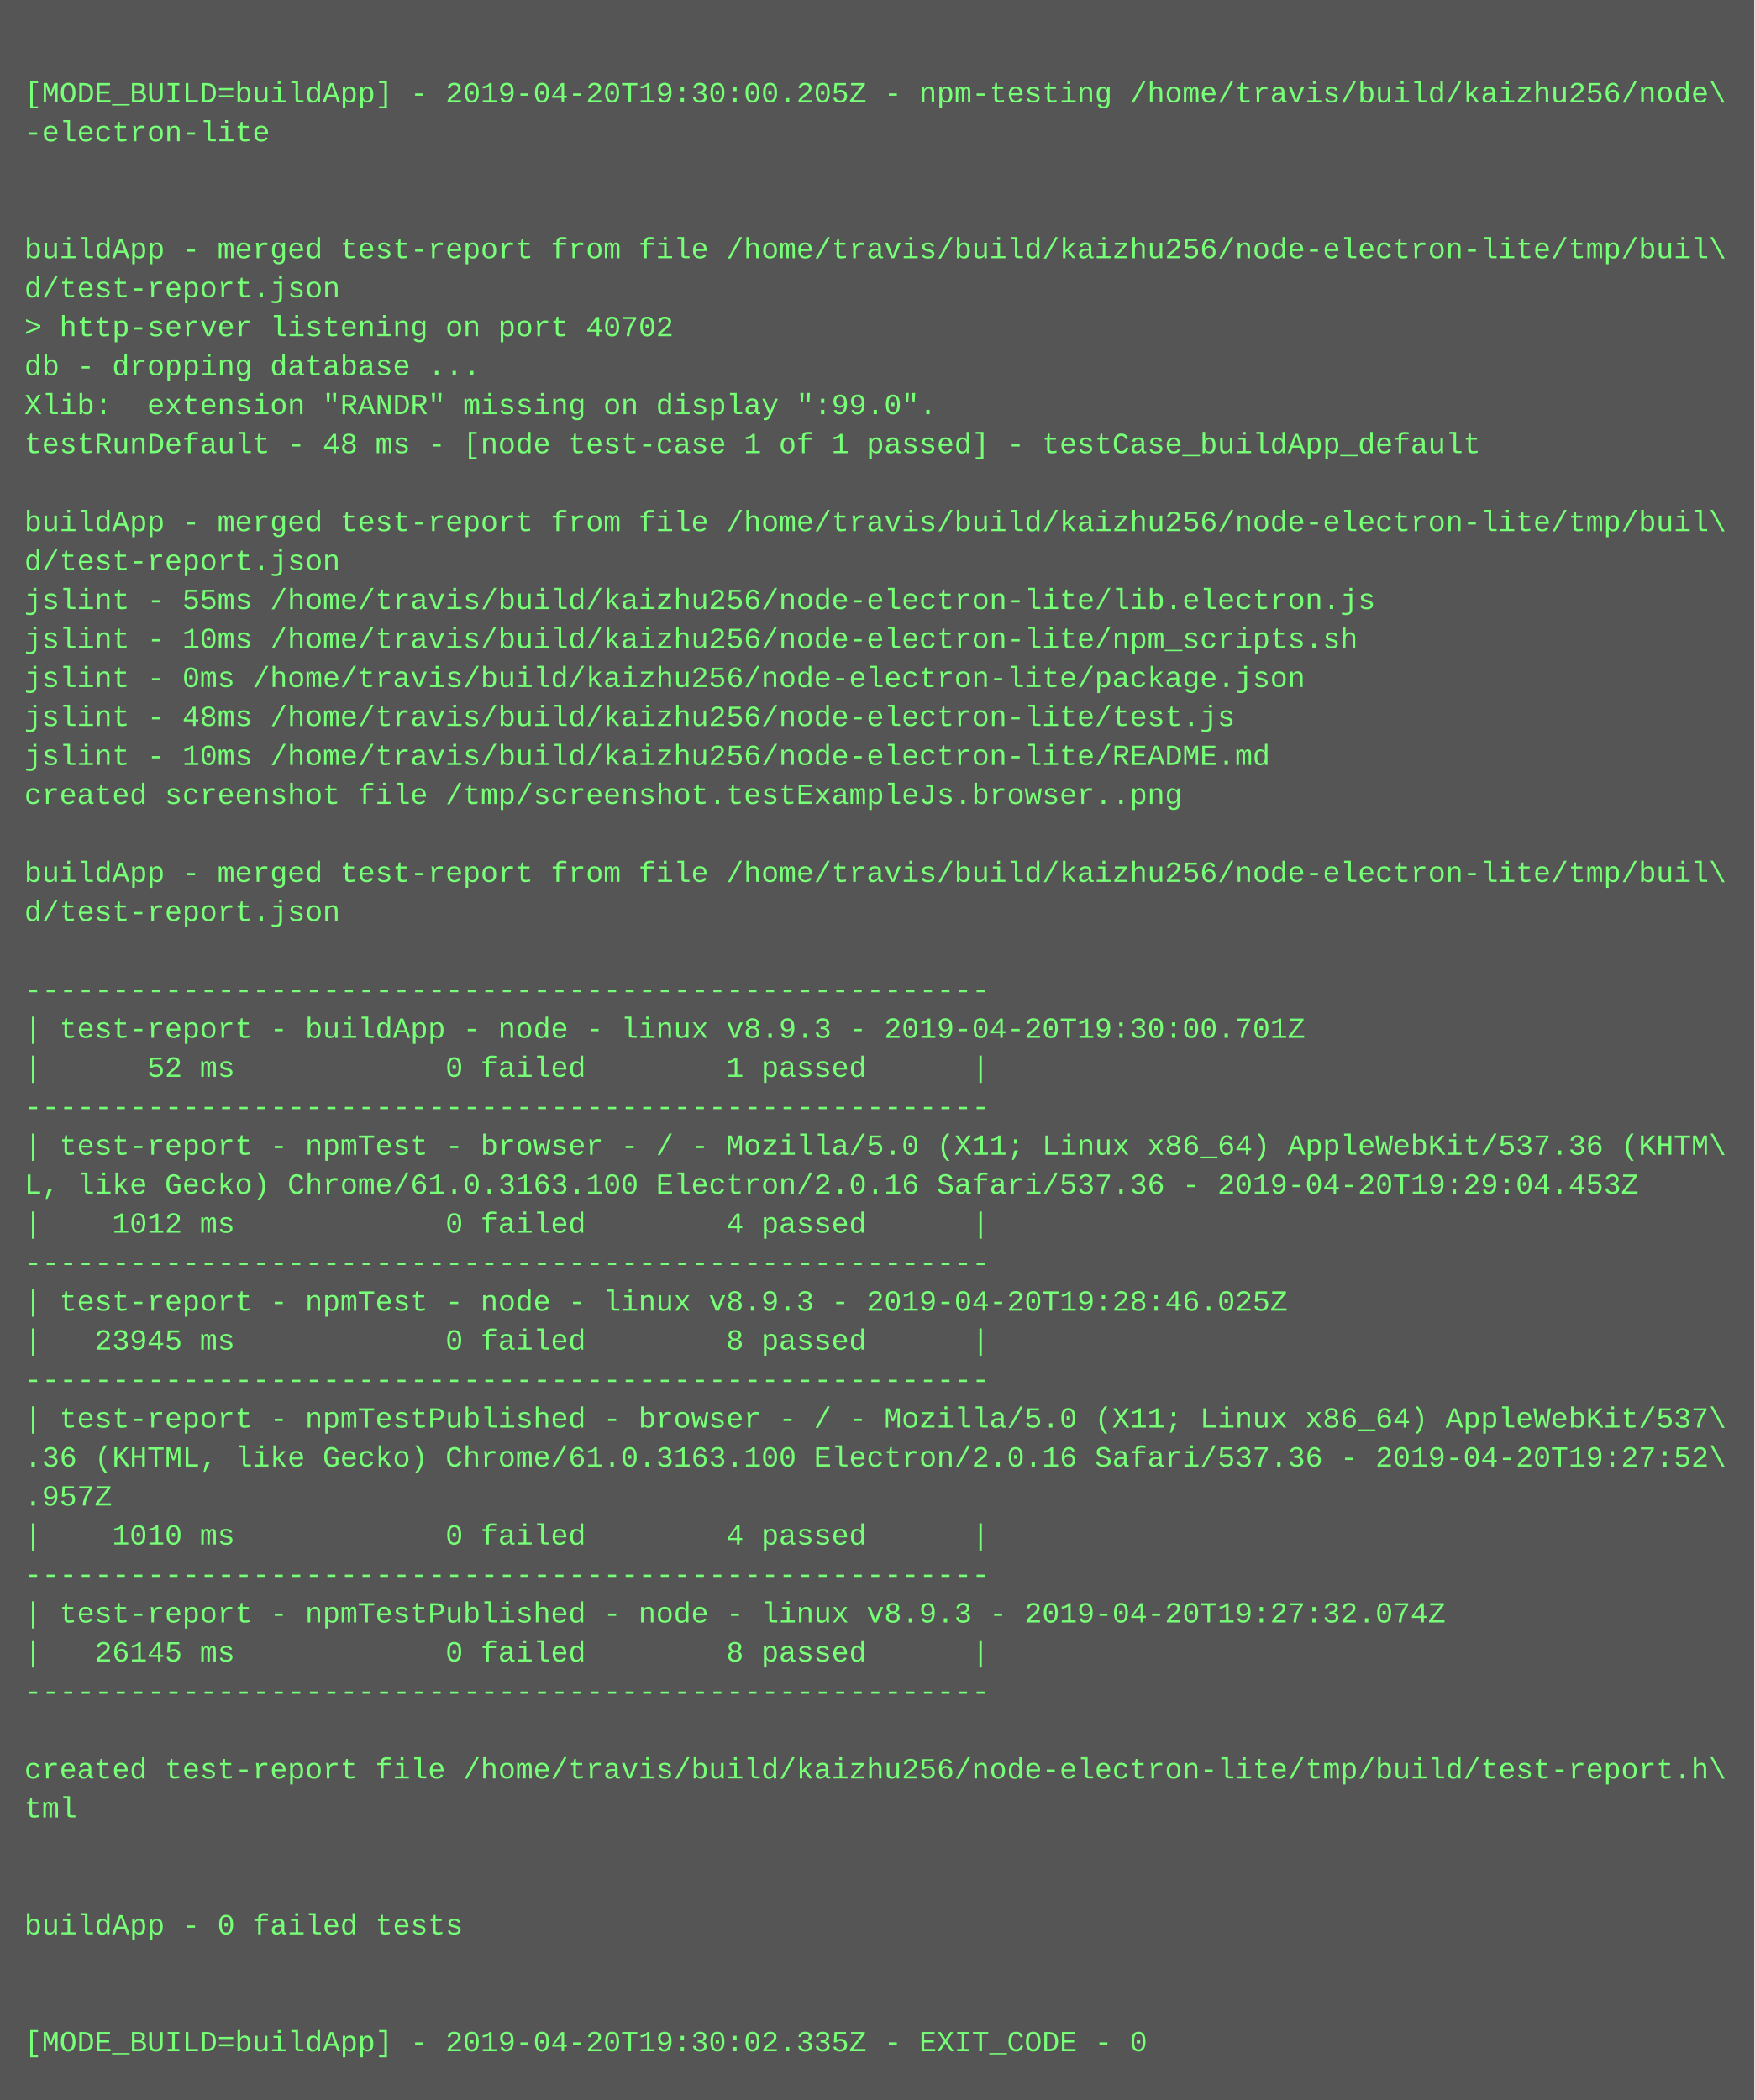
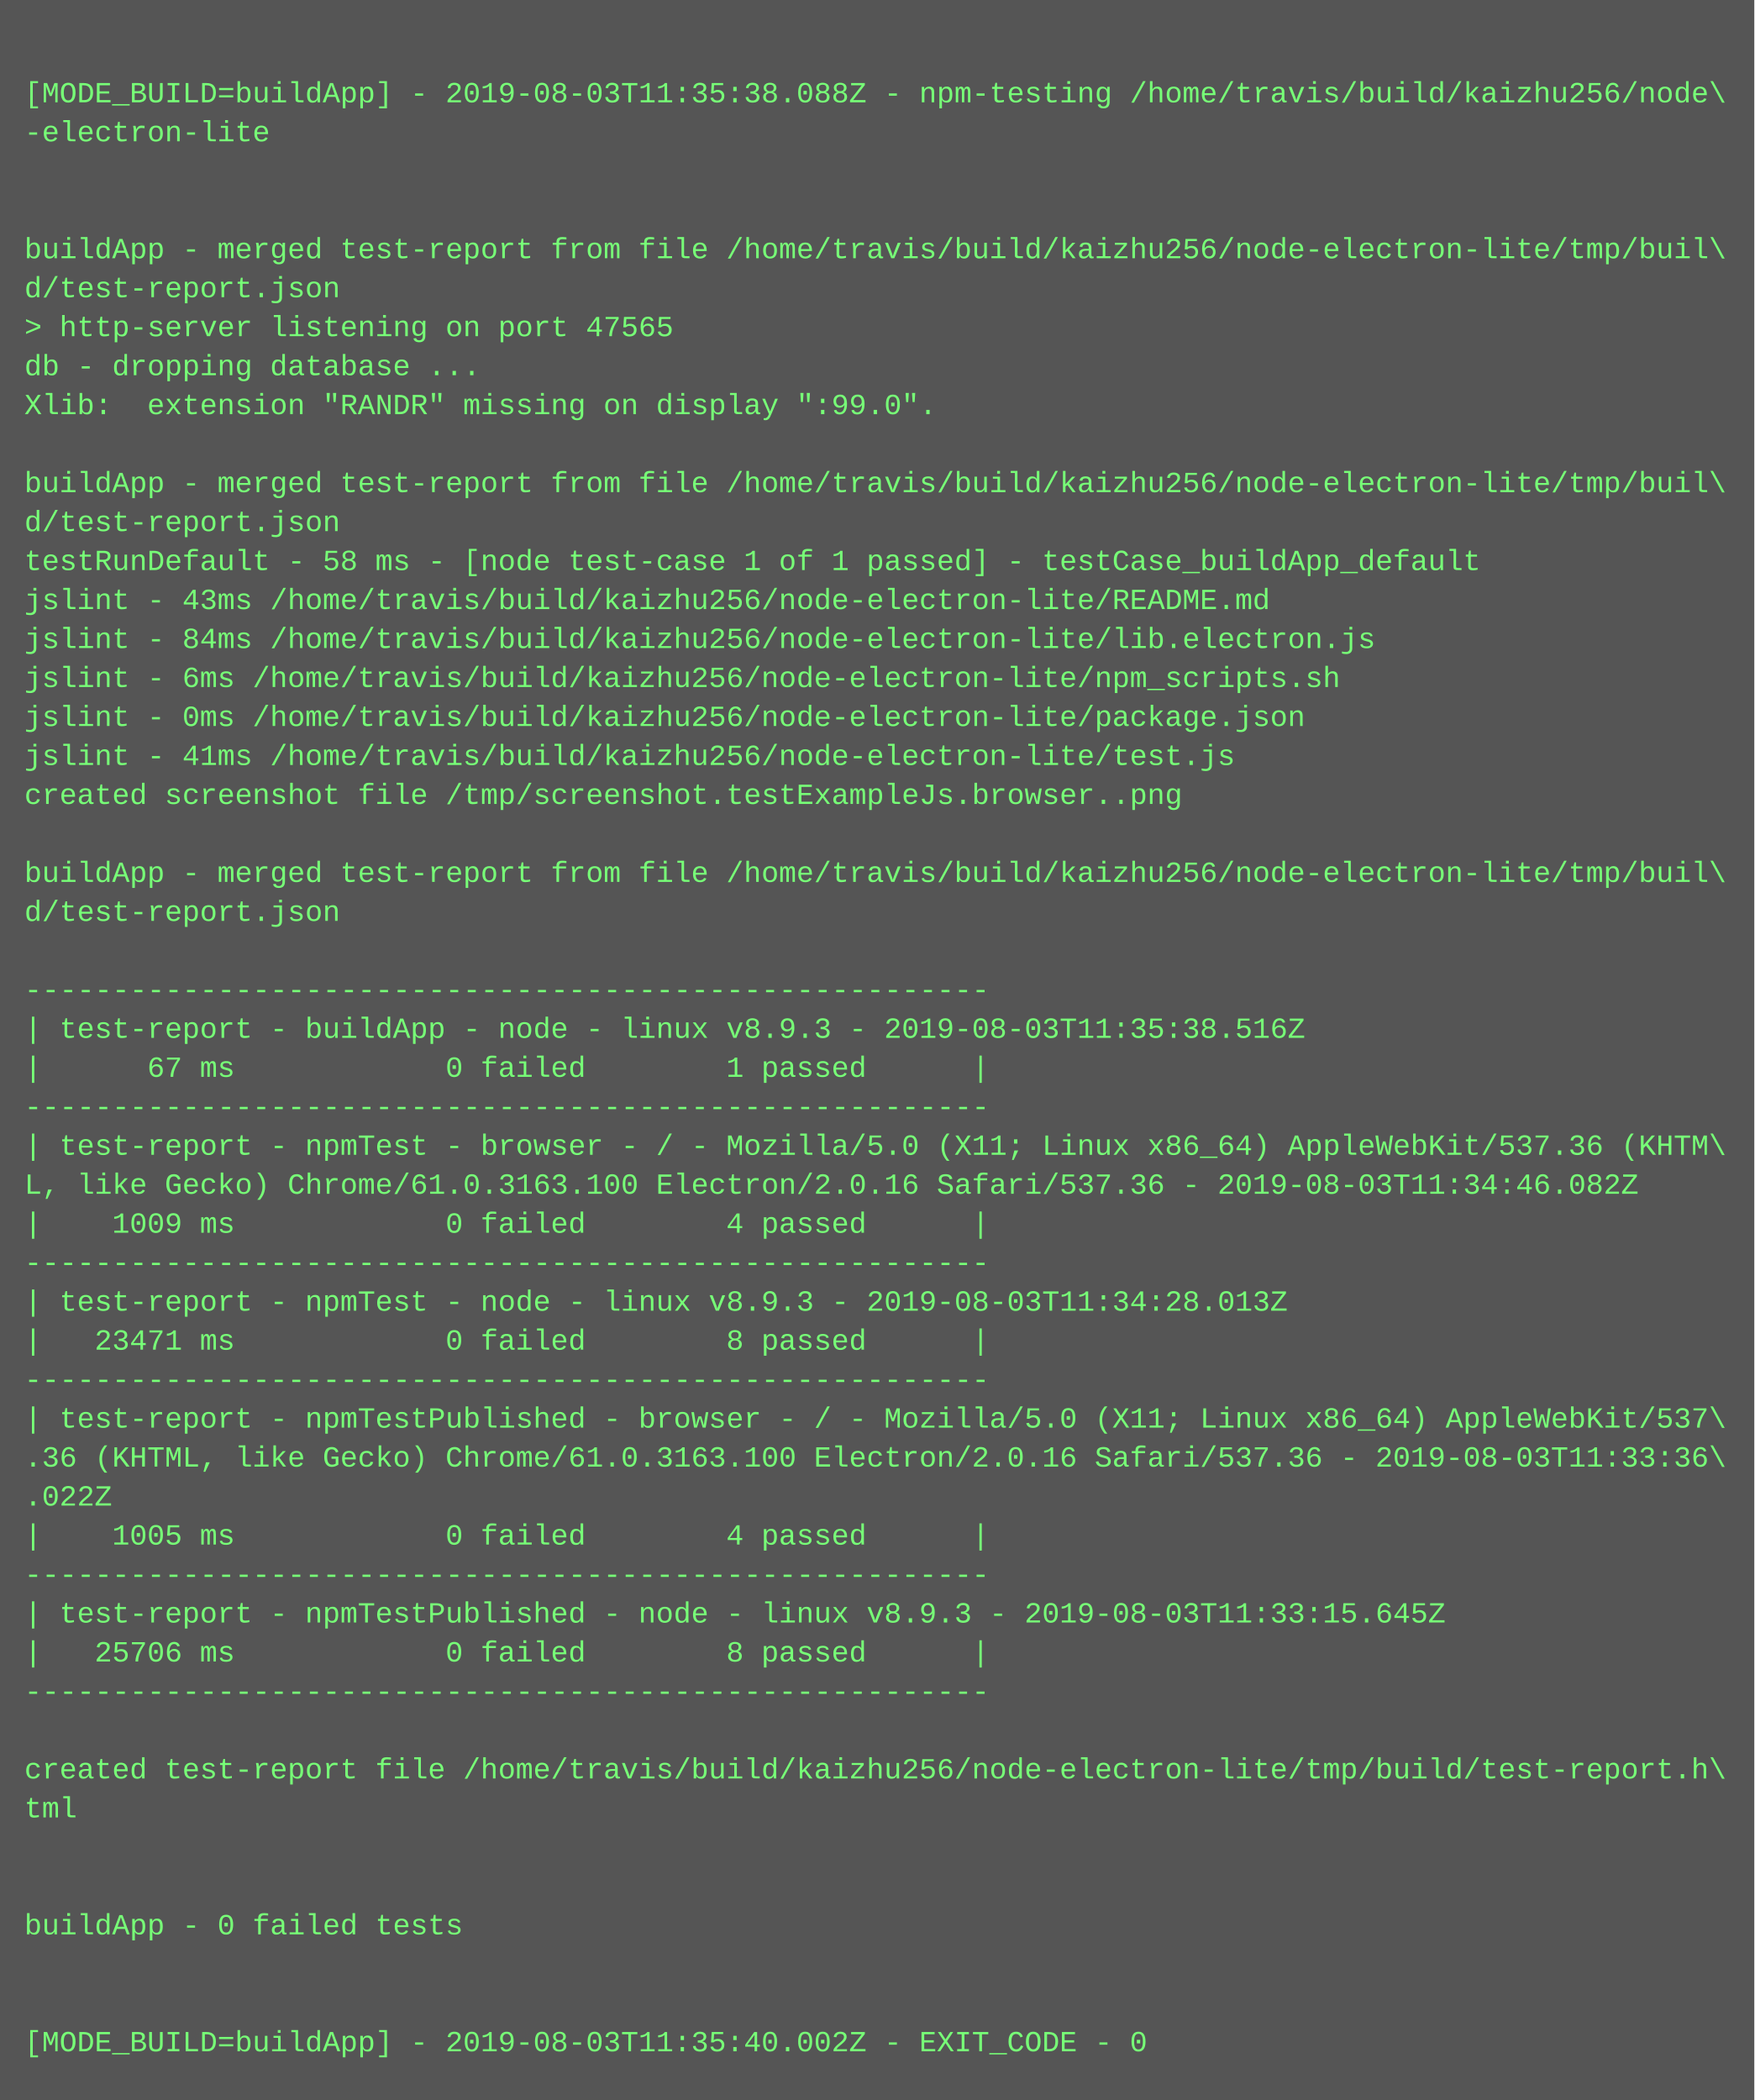
<svg xmlns="http://www.w3.org/2000/svg" height="862" width="720">
  <rect height="862" fill="#555" width="720" />
  <text fill="#7f7" font-family="Courier New" font-size="12" xml:space="preserve">
    <tspan x="10" y="26" />
-     <tspan x="10" y="42">[MODE_BUILD=buildApp] - 2019-04-20T19:30:00.205Z - npm-testing /home/travis/build/kaizhu256/node\</tspan>
+     <tspan x="10" y="42">[MODE_BUILD=buildApp] - 2019-08-03T11:35:38.088Z - npm-testing /home/travis/build/kaizhu256/node\</tspan>
    <tspan x="10" y="58">-electron-lite</tspan>
    <tspan x="10" y="74" />
    <tspan x="10" y="90" />
    <tspan x="10" y="106">buildApp - merged test-report from file /home/travis/build/kaizhu256/node-electron-lite/tmp/buil\</tspan>
    <tspan x="10" y="122">d/test-report.json</tspan>
-     <tspan x="10" y="138">&gt; http-server listening on port 40702</tspan>
+     <tspan x="10" y="138">&gt; http-server listening on port 47565</tspan>
    <tspan x="10" y="154">db - dropping database ...</tspan>
    <tspan x="10" y="170">Xlib:  extension "RANDR" missing on display ":99.0".</tspan>
-     <tspan x="10" y="186">testRunDefault - 48 ms - [node test-case 1 of 1 passed] - testCase_buildApp_default</tspan>
-     <tspan x="10" y="202" />
-     <tspan x="10" y="218">buildApp - merged test-report from file /home/travis/build/kaizhu256/node-electron-lite/tmp/buil\</tspan>
-     <tspan x="10" y="234">d/test-report.json</tspan>
-     <tspan x="10" y="250">jslint - 55ms /home/travis/build/kaizhu256/node-electron-lite/lib.electron.js</tspan>
-     <tspan x="10" y="266">jslint - 10ms /home/travis/build/kaizhu256/node-electron-lite/npm_scripts.sh</tspan>
-     <tspan x="10" y="282">jslint - 0ms /home/travis/build/kaizhu256/node-electron-lite/package.json</tspan>
-     <tspan x="10" y="298">jslint - 48ms /home/travis/build/kaizhu256/node-electron-lite/test.js</tspan>
-     <tspan x="10" y="314">jslint - 10ms /home/travis/build/kaizhu256/node-electron-lite/README.md</tspan>
+     <tspan x="10" y="186" />
+     <tspan x="10" y="202">buildApp - merged test-report from file /home/travis/build/kaizhu256/node-electron-lite/tmp/buil\</tspan>
+     <tspan x="10" y="218">d/test-report.json</tspan>
+     <tspan x="10" y="234">testRunDefault - 58 ms - [node test-case 1 of 1 passed] - testCase_buildApp_default</tspan>
+     <tspan x="10" y="250">jslint - 43ms /home/travis/build/kaizhu256/node-electron-lite/README.md</tspan>
+     <tspan x="10" y="266">jslint - 84ms /home/travis/build/kaizhu256/node-electron-lite/lib.electron.js</tspan>
+     <tspan x="10" y="282">jslint - 6ms /home/travis/build/kaizhu256/node-electron-lite/npm_scripts.sh</tspan>
+     <tspan x="10" y="298">jslint - 0ms /home/travis/build/kaizhu256/node-electron-lite/package.json</tspan>
+     <tspan x="10" y="314">jslint - 41ms /home/travis/build/kaizhu256/node-electron-lite/test.js</tspan>
    <tspan x="10" y="330">created screenshot file /tmp/screenshot.testExampleJs.browser..png</tspan>
    <tspan x="10" y="346" />
    <tspan x="10" y="362">buildApp - merged test-report from file /home/travis/build/kaizhu256/node-electron-lite/tmp/buil\</tspan>
    <tspan x="10" y="378">d/test-report.json</tspan>
    <tspan x="10" y="394" />
    <tspan x="10" y="410">-------------------------------------------------------</tspan>
-     <tspan x="10" y="426">| test-report - buildApp - node - linux v8.9.3 - 2019-04-20T19:30:00.701Z</tspan>
-     <tspan x="10" y="442">|      52 ms            0 failed        1 passed      |</tspan>
+     <tspan x="10" y="426">| test-report - buildApp - node - linux v8.9.3 - 2019-08-03T11:35:38.516Z</tspan>
+     <tspan x="10" y="442">|      67 ms            0 failed        1 passed      |</tspan>
    <tspan x="10" y="458">-------------------------------------------------------</tspan>
    <tspan x="10" y="474">| test-report - npmTest - browser - / - Mozilla/5.0 (X11; Linux x86_64) AppleWebKit/537.36 (KHTM\</tspan>
-     <tspan x="10" y="490">L, like Gecko) Chrome/61.0.3163.100 Electron/2.0.16 Safari/537.36 - 2019-04-20T19:29:04.453Z</tspan>
-     <tspan x="10" y="506">|    1012 ms            0 failed        4 passed      |</tspan>
+     <tspan x="10" y="490">L, like Gecko) Chrome/61.0.3163.100 Electron/2.0.16 Safari/537.36 - 2019-08-03T11:34:46.082Z</tspan>
+     <tspan x="10" y="506">|    1009 ms            0 failed        4 passed      |</tspan>
    <tspan x="10" y="522">-------------------------------------------------------</tspan>
-     <tspan x="10" y="538">| test-report - npmTest - node - linux v8.9.3 - 2019-04-20T19:28:46.025Z</tspan>
-     <tspan x="10" y="554">|   23945 ms            0 failed        8 passed      |</tspan>
+     <tspan x="10" y="538">| test-report - npmTest - node - linux v8.9.3 - 2019-08-03T11:34:28.013Z</tspan>
+     <tspan x="10" y="554">|   23471 ms            0 failed        8 passed      |</tspan>
    <tspan x="10" y="570">-------------------------------------------------------</tspan>
    <tspan x="10" y="586">| test-report - npmTestPublished - browser - / - Mozilla/5.0 (X11; Linux x86_64) AppleWebKit/537\</tspan>
-     <tspan x="10" y="602">.36 (KHTML, like Gecko) Chrome/61.0.3163.100 Electron/2.0.16 Safari/537.36 - 2019-04-20T19:27:52\</tspan>
-     <tspan x="10" y="618">.957Z</tspan>
-     <tspan x="10" y="634">|    1010 ms            0 failed        4 passed      |</tspan>
+     <tspan x="10" y="602">.36 (KHTML, like Gecko) Chrome/61.0.3163.100 Electron/2.0.16 Safari/537.36 - 2019-08-03T11:33:36\</tspan>
+     <tspan x="10" y="618">.022Z</tspan>
+     <tspan x="10" y="634">|    1005 ms            0 failed        4 passed      |</tspan>
    <tspan x="10" y="650">-------------------------------------------------------</tspan>
-     <tspan x="10" y="666">| test-report - npmTestPublished - node - linux v8.9.3 - 2019-04-20T19:27:32.074Z</tspan>
-     <tspan x="10" y="682">|   26145 ms            0 failed        8 passed      |</tspan>
+     <tspan x="10" y="666">| test-report - npmTestPublished - node - linux v8.9.3 - 2019-08-03T11:33:15.645Z</tspan>
+     <tspan x="10" y="682">|   25706 ms            0 failed        8 passed      |</tspan>
    <tspan x="10" y="698">-------------------------------------------------------</tspan>
    <tspan x="10" y="714" />
    <tspan x="10" y="730">created test-report file /home/travis/build/kaizhu256/node-electron-lite/tmp/build/test-report.h\</tspan>
    <tspan x="10" y="746">tml</tspan>
    <tspan x="10" y="762" />
    <tspan x="10" y="778" />
    <tspan x="10" y="794">buildApp - 0 failed tests</tspan>
    <tspan x="10" y="810" />
    <tspan x="10" y="826" />
-     <tspan x="10" y="842">[MODE_BUILD=buildApp] - 2019-04-20T19:30:02.335Z - EXIT_CODE - 0</tspan>
+     <tspan x="10" y="842">[MODE_BUILD=buildApp] - 2019-08-03T11:35:40.002Z - EXIT_CODE - 0</tspan>
  </text>
</svg>
